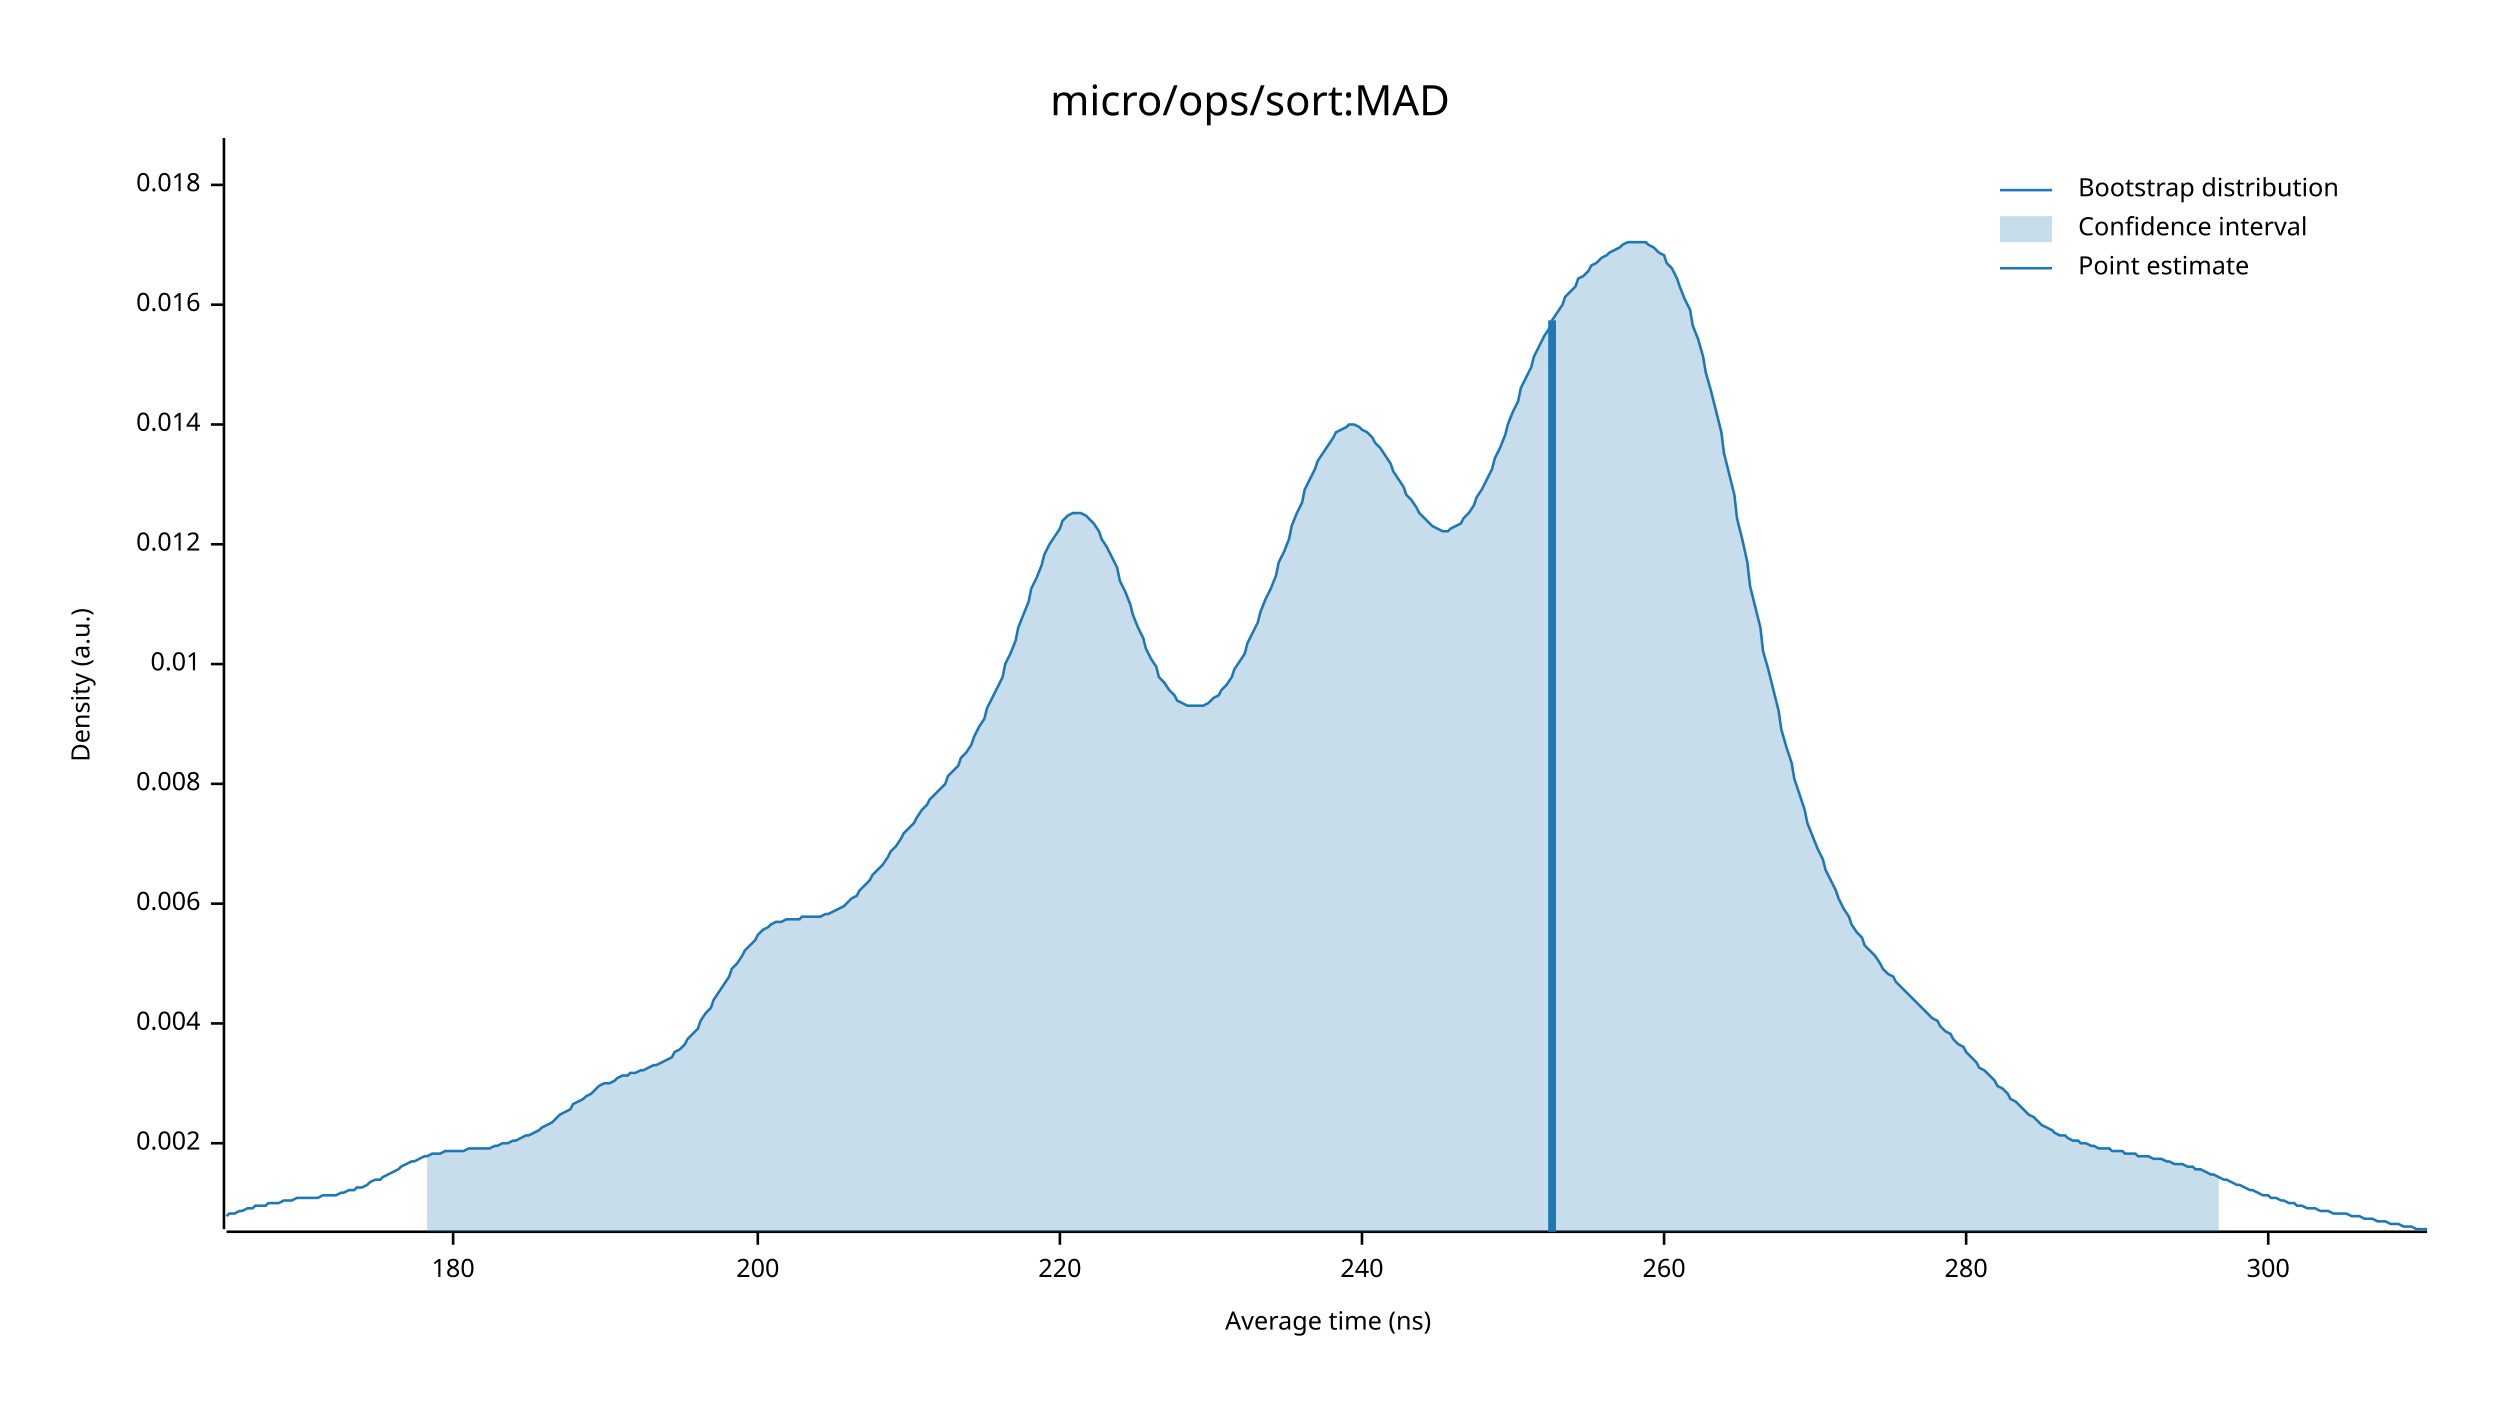
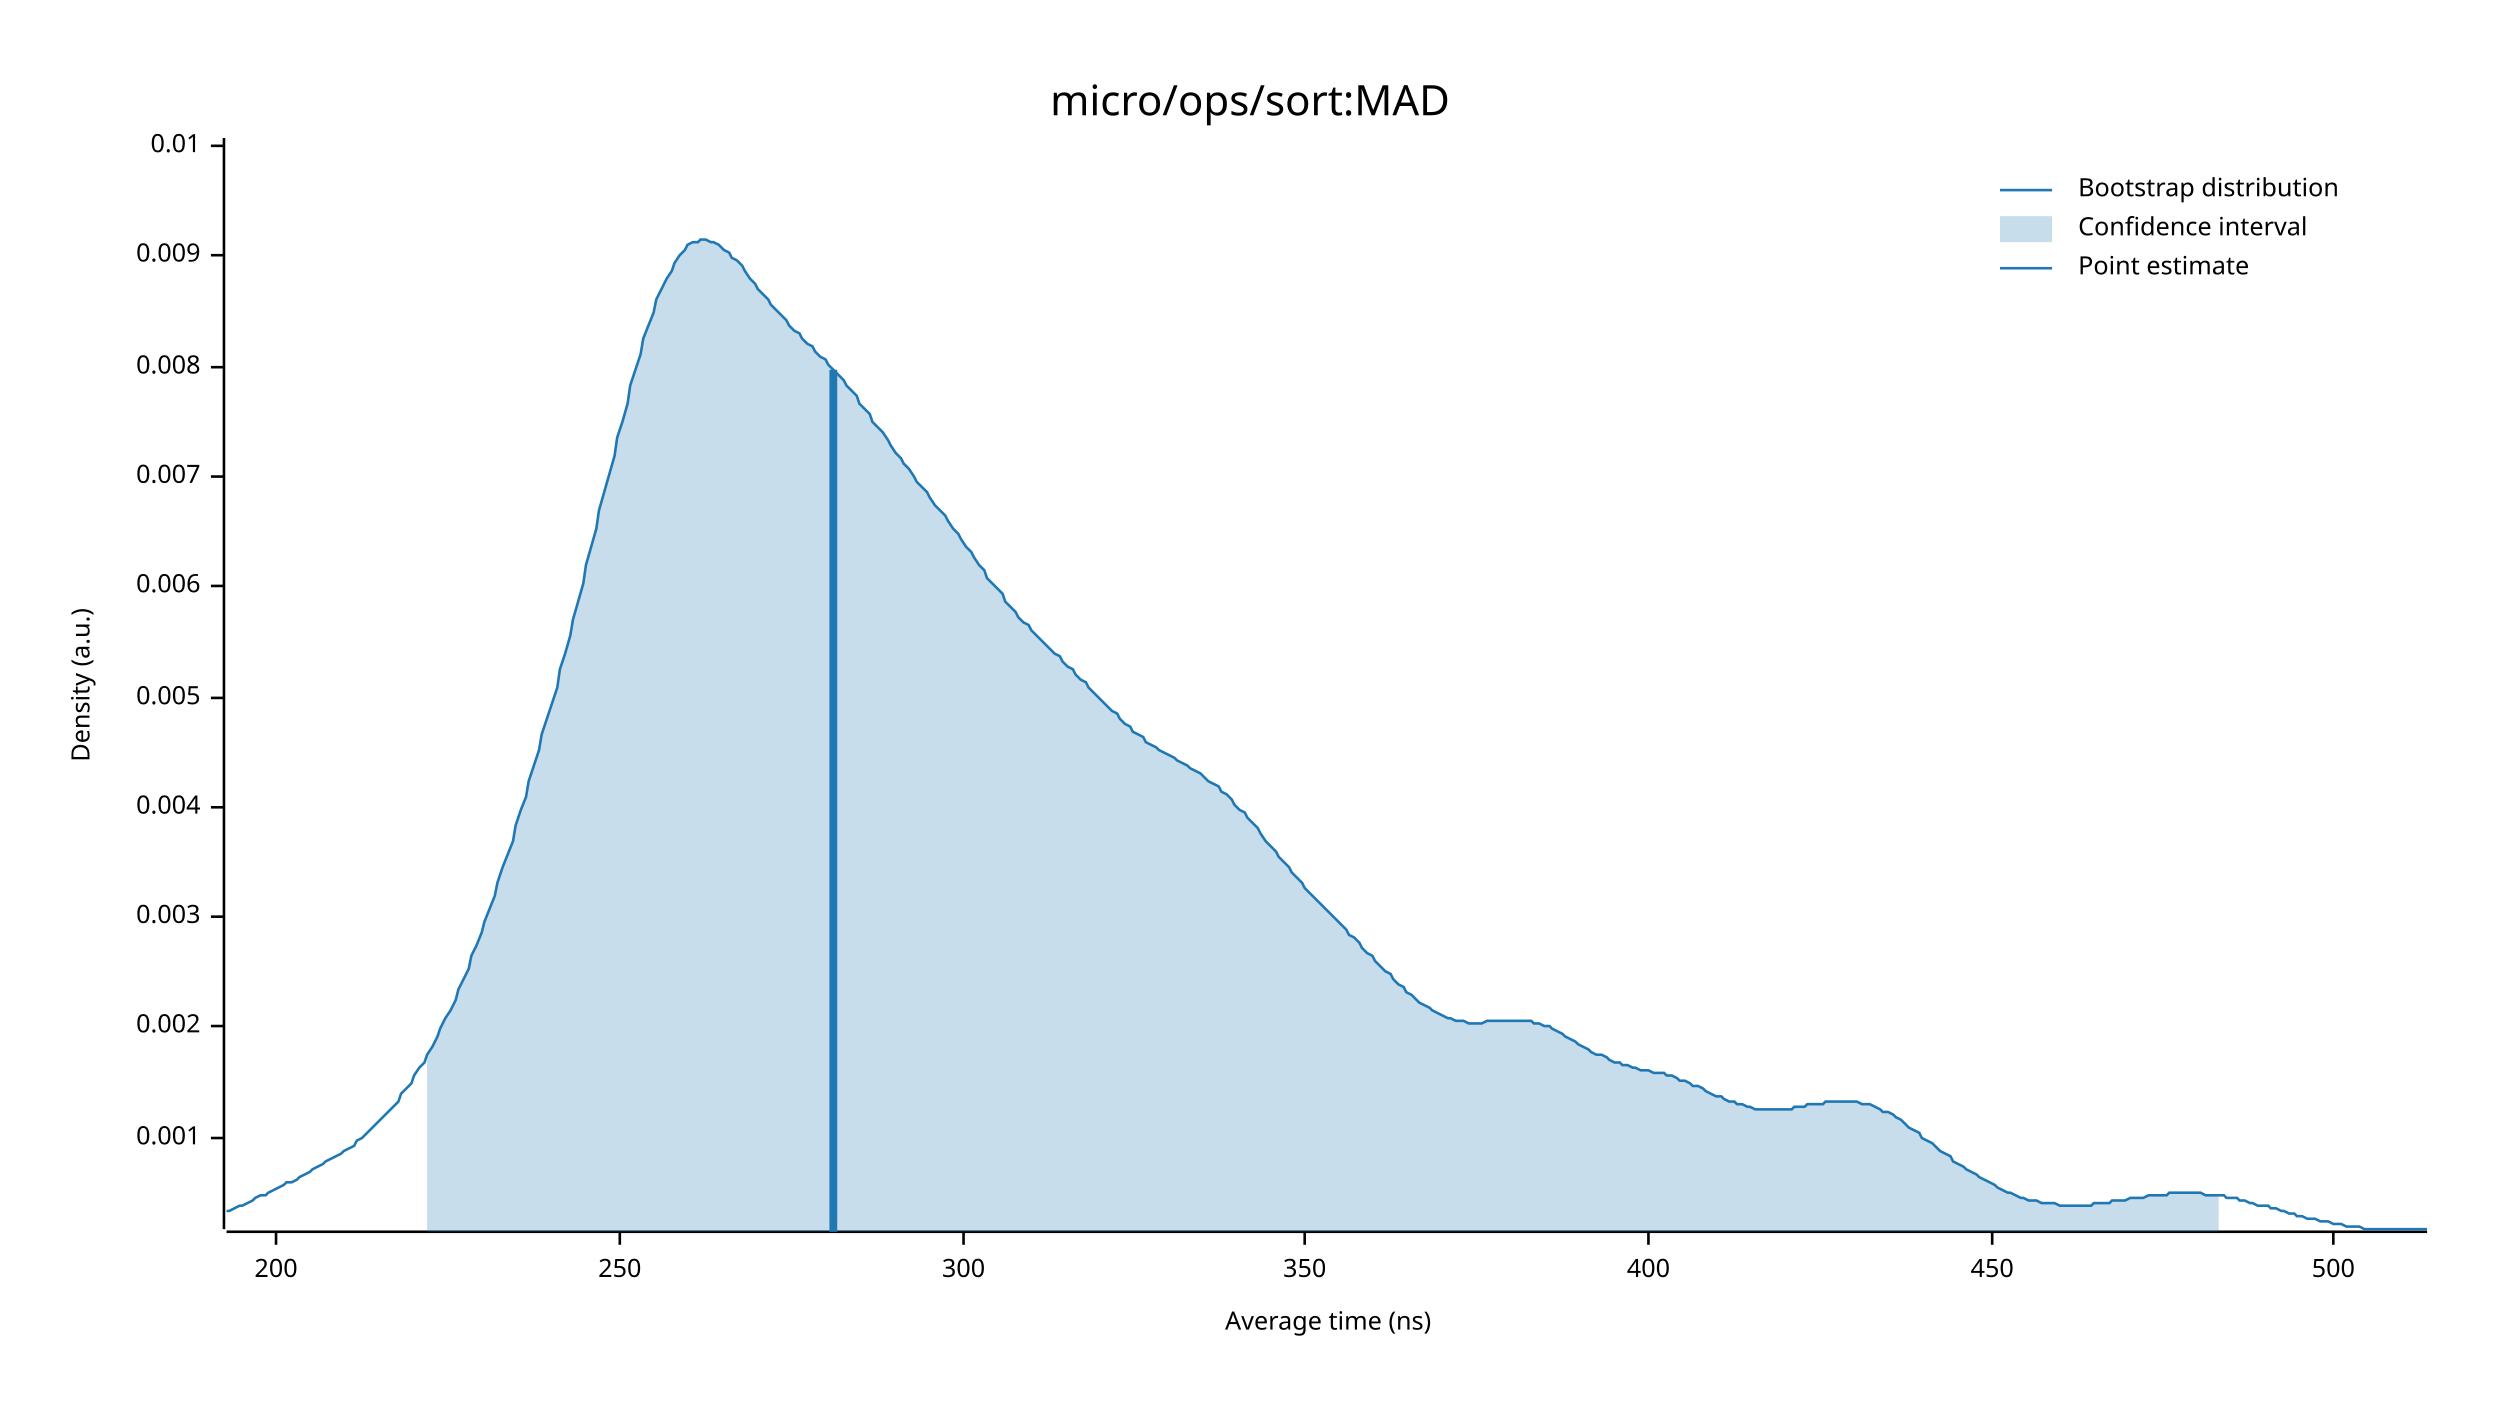
<svg xmlns="http://www.w3.org/2000/svg" width="960" height="540" viewBox="0 0 960 540">
  <text x="480" y="32" dy="0.76em" text-anchor="middle" font-family="sans-serif" font-size="16.129" opacity="1" fill="#000000">
micro/ops/sort:MAD
</text>
  <text x="27" y="263" dy="0.76em" text-anchor="middle" font-family="sans-serif" font-size="9.677" opacity="1" fill="#000000" transform="rotate(270, 27, 263)">
Density (a.u.)
</text>
  <text x="510" y="513" dy="-0.5ex" text-anchor="middle" font-family="sans-serif" font-size="9.677" opacity="1" fill="#000000">
Average time (ns)
</text>
  <polyline fill="none" opacity="1" stroke="#000000" stroke-width="1" points="86,53 86,472 " />
-   <text x="77" y="439" dy="0.5ex" text-anchor="end" font-family="sans-serif" font-size="9.677" opacity="1" fill="#000000">
+   <text x="77" y="437" dy="0.5ex" text-anchor="end" font-family="sans-serif" font-size="9.677" opacity="1" fill="#000000">
+ 0.001
+ </text>
+   <polyline fill="none" opacity="1" stroke="#000000" stroke-width="1" points="81,437 86,437 " />
+   <text x="77" y="394" dy="0.5ex" text-anchor="end" font-family="sans-serif" font-size="9.677" opacity="1" fill="#000000">
0.002
</text>
-   <polyline fill="none" opacity="1" stroke="#000000" stroke-width="1" points="81,439 86,439 " />
-   <text x="77" y="393" dy="0.5ex" text-anchor="end" font-family="sans-serif" font-size="9.677" opacity="1" fill="#000000">
+   <polyline fill="none" opacity="1" stroke="#000000" stroke-width="1" points="81,394 86,394 " />
+   <text x="77" y="352" dy="0.5ex" text-anchor="end" font-family="sans-serif" font-size="9.677" opacity="1" fill="#000000">
+ 0.003
+ </text>
+   <polyline fill="none" opacity="1" stroke="#000000" stroke-width="1" points="81,352 86,352 " />
+   <text x="77" y="310" dy="0.5ex" text-anchor="end" font-family="sans-serif" font-size="9.677" opacity="1" fill="#000000">
0.004
</text>
-   <polyline fill="none" opacity="1" stroke="#000000" stroke-width="1" points="81,393 86,393 " />
-   <text x="77" y="347" dy="0.5ex" text-anchor="end" font-family="sans-serif" font-size="9.677" opacity="1" fill="#000000">
+   <polyline fill="none" opacity="1" stroke="#000000" stroke-width="1" points="81,310 86,310 " />
+   <text x="77" y="268" dy="0.5ex" text-anchor="end" font-family="sans-serif" font-size="9.677" opacity="1" fill="#000000">
+ 0.005
+ </text>
+   <polyline fill="none" opacity="1" stroke="#000000" stroke-width="1" points="81,268 86,268 " />
+   <text x="77" y="225" dy="0.5ex" text-anchor="end" font-family="sans-serif" font-size="9.677" opacity="1" fill="#000000">
0.006
</text>
-   <polyline fill="none" opacity="1" stroke="#000000" stroke-width="1" points="81,347 86,347 " />
-   <text x="77" y="301" dy="0.5ex" text-anchor="end" font-family="sans-serif" font-size="9.677" opacity="1" fill="#000000">
+   <polyline fill="none" opacity="1" stroke="#000000" stroke-width="1" points="81,225 86,225 " />
+   <text x="77" y="183" dy="0.5ex" text-anchor="end" font-family="sans-serif" font-size="9.677" opacity="1" fill="#000000">
+ 0.007
+ </text>
+   <polyline fill="none" opacity="1" stroke="#000000" stroke-width="1" points="81,183 86,183 " />
+   <text x="77" y="141" dy="0.5ex" text-anchor="end" font-family="sans-serif" font-size="9.677" opacity="1" fill="#000000">
0.008
</text>
-   <polyline fill="none" opacity="1" stroke="#000000" stroke-width="1" points="81,301 86,301 " />
-   <text x="77" y="255" dy="0.5ex" text-anchor="end" font-family="sans-serif" font-size="9.677" opacity="1" fill="#000000">
+   <polyline fill="none" opacity="1" stroke="#000000" stroke-width="1" points="81,141 86,141 " />
+   <text x="77" y="98" dy="0.5ex" text-anchor="end" font-family="sans-serif" font-size="9.677" opacity="1" fill="#000000">
+ 0.009
+ </text>
+   <polyline fill="none" opacity="1" stroke="#000000" stroke-width="1" points="81,98 86,98 " />
+   <text x="77" y="56" dy="0.5ex" text-anchor="end" font-family="sans-serif" font-size="9.677" opacity="1" fill="#000000">
0.01
</text>
-   <polyline fill="none" opacity="1" stroke="#000000" stroke-width="1" points="81,255 86,255 " />
-   <text x="77" y="209" dy="0.5ex" text-anchor="end" font-family="sans-serif" font-size="9.677" opacity="1" fill="#000000">
- 0.012
- </text>
-   <polyline fill="none" opacity="1" stroke="#000000" stroke-width="1" points="81,209 86,209 " />
-   <text x="77" y="163" dy="0.5ex" text-anchor="end" font-family="sans-serif" font-size="9.677" opacity="1" fill="#000000">
- 0.014
- </text>
-   <polyline fill="none" opacity="1" stroke="#000000" stroke-width="1" points="81,163 86,163 " />
-   <text x="77" y="117" dy="0.5ex" text-anchor="end" font-family="sans-serif" font-size="9.677" opacity="1" fill="#000000">
- 0.016
- </text>
-   <polyline fill="none" opacity="1" stroke="#000000" stroke-width="1" points="81,117 86,117 " />
-   <text x="77" y="71" dy="0.5ex" text-anchor="end" font-family="sans-serif" font-size="9.677" opacity="1" fill="#000000">
- 0.018
- </text>
-   <polyline fill="none" opacity="1" stroke="#000000" stroke-width="1" points="81,71 86,71 " />
+   <polyline fill="none" opacity="1" stroke="#000000" stroke-width="1" points="81,56 86,56 " />
  <polyline fill="none" opacity="1" stroke="#000000" stroke-width="1" points="87,473 932,473 " />
-   <text x="174" y="483" dy="0.76em" text-anchor="middle" font-family="sans-serif" font-size="9.677" opacity="1" fill="#000000">
- 180
- </text>
-   <polyline fill="none" opacity="1" stroke="#000000" stroke-width="1" points="174,473 174,478 " />
-   <text x="291" y="483" dy="0.76em" text-anchor="middle" font-family="sans-serif" font-size="9.677" opacity="1" fill="#000000">
+   <text x="106" y="483" dy="0.76em" text-anchor="middle" font-family="sans-serif" font-size="9.677" opacity="1" fill="#000000">
200
</text>
-   <polyline fill="none" opacity="1" stroke="#000000" stroke-width="1" points="291,473 291,478 " />
-   <text x="407" y="483" dy="0.76em" text-anchor="middle" font-family="sans-serif" font-size="9.677" opacity="1" fill="#000000">
- 220
+   <polyline fill="none" opacity="1" stroke="#000000" stroke-width="1" points="106,473 106,478 " />
+   <text x="238" y="483" dy="0.76em" text-anchor="middle" font-family="sans-serif" font-size="9.677" opacity="1" fill="#000000">
+ 250
</text>
-   <polyline fill="none" opacity="1" stroke="#000000" stroke-width="1" points="407,473 407,478 " />
-   <text x="523" y="483" dy="0.76em" text-anchor="middle" font-family="sans-serif" font-size="9.677" opacity="1" fill="#000000">
- 240
- </text>
-   <polyline fill="none" opacity="1" stroke="#000000" stroke-width="1" points="523,473 523,478 " />
-   <text x="639" y="483" dy="0.76em" text-anchor="middle" font-family="sans-serif" font-size="9.677" opacity="1" fill="#000000">
- 260
- </text>
-   <polyline fill="none" opacity="1" stroke="#000000" stroke-width="1" points="639,473 639,478 " />
-   <text x="755" y="483" dy="0.76em" text-anchor="middle" font-family="sans-serif" font-size="9.677" opacity="1" fill="#000000">
- 280
- </text>
-   <polyline fill="none" opacity="1" stroke="#000000" stroke-width="1" points="755,473 755,478 " />
-   <text x="871" y="483" dy="0.76em" text-anchor="middle" font-family="sans-serif" font-size="9.677" opacity="1" fill="#000000">
+   <polyline fill="none" opacity="1" stroke="#000000" stroke-width="1" points="238,473 238,478 " />
+   <text x="370" y="483" dy="0.76em" text-anchor="middle" font-family="sans-serif" font-size="9.677" opacity="1" fill="#000000">
300
</text>
-   <polyline fill="none" opacity="1" stroke="#000000" stroke-width="1" points="871,473 871,478 " />
-   <polyline fill="none" opacity="1" stroke="#1F78B4" stroke-width="1" points="87,467 88,466 90,466 92,465 93,465 95,464 97,464 98,463 100,463 102,463 103,462 105,462 107,462 109,461 110,461 112,461 114,460 115,460 117,460 119,460 120,460 122,460 124,459 125,459 127,459 129,459 131,458 132,458 134,457 136,457 137,456 139,456 141,455 142,454 144,453 146,453 147,452 149,451 151,450 153,449 154,448 156,447 158,446 159,446 161,445 163,444 164,444 166,443 168,443 169,443 171,442 173,442 175,442 176,442 178,442 180,441 181,441 183,441 185,441 186,441 188,441 190,440 191,440 193,439 195,439 197,438 198,438 200,437 202,436 203,436 205,435 207,434 208,433 210,432 212,431 214,429 215,428 217,427 219,426 220,424 222,423 224,422 225,421 227,420 229,418 230,417 232,416 234,416 236,415 237,414 239,413 241,413 242,412 244,412 246,411 247,411 249,410 251,409 252,409 254,408 256,407 258,406 259,404 261,403 263,401 264,399 266,397 268,395 269,392 271,389 273,387 274,384 276,381 278,378 280,375 281,372 283,370 285,367 286,365 288,363 290,361 291,359 293,357 295,356 296,355 298,354 300,354 302,353 303,353 305,353 307,353 308,352 310,352 312,352 313,352 315,352 317,351 318,351 320,350 322,349 324,348 325,347 327,345 329,344 330,342 332,340 334,338 335,336 337,334 339,332 341,329 342,327 344,325 346,322 347,320 349,318 351,316 352,314 354,311 356,309 357,307 359,305 361,303 363,301 364,298 366,296 368,294 369,291 371,289 373,286 374,283 376,279 378,276 379,272 381,268 383,264 385,260 386,255 388,251 390,246 391,241 393,236 395,231 396,226 398,222 400,217 401,213 403,209 405,206 407,203 408,200 410,198 412,197 413,197 415,197 417,198 418,199 420,201 422,204 423,207 425,210 427,214 429,218 430,223 432,227 434,232 435,236 437,241 439,245 440,249 442,253 444,256 445,260 447,262 449,265 451,267 452,269 454,270 456,271 457,271 459,271 461,271 462,271 464,270 466,268 468,267 469,265 471,263 473,260 474,257 476,254 478,251 479,247 481,243 483,239 484,235 486,230 488,226 490,221 491,216 493,212 495,207 496,202 498,197 500,193 501,188 503,184 505,180 506,177 508,174 510,171 512,168 513,166 515,165 517,164 518,163 520,163 522,164 523,165 525,166 527,168 528,170 530,172 532,175 534,178 535,181 537,184 539,187 540,190 542,192 544,195 545,197 547,199 549,201 550,202 552,203 554,204 556,204 557,203 559,202 561,201 562,199 564,197 566,194 567,191 569,188 571,184 573,180 574,176 576,172 578,167 579,163 581,158 583,154 584,149 586,145 588,141 589,137 591,133 593,129 595,126 596,123 598,120 600,117 601,114 603,112 605,110 606,107 608,106 610,104 611,102 613,101 615,99 617,98 618,97 620,96 622,95 623,94 625,93 627,93 628,93 630,93 632,93 633,94 635,95 637,97 639,98 640,101 642,103 644,107 645,110 647,115 649,119 650,125 652,130 654,137 655,143 657,150 659,158 661,166 662,174 664,182 666,190 667,199 669,207 671,216 672,225 674,233 676,241 677,250 679,257 681,265 683,273 684,280 686,287 688,293 689,299 691,305 693,311 694,316 696,321 698,326 700,330 701,334 703,338 705,342 706,345 708,349 710,352 711,355 713,358 715,360 716,363 718,365 720,367 722,370 723,372 725,374 727,375 728,377 730,379 732,381 733,382 735,384 737,386 738,387 740,389 742,391 744,392 745,394 747,396 749,397 750,399 752,401 754,402 755,404 757,406 759,408 760,410 762,411 764,413 766,415 767,417 769,418 771,420 772,422 774,423 776,425 777,426 779,428 781,429 782,430 784,432 786,433 788,434 789,435 791,436 793,436 794,437 796,438 798,438 799,439 801,439 803,440 804,440 806,441 808,441 810,441 811,442 813,442 815,442 816,443 818,443 820,443 821,444 823,444 825,444 827,445 828,445 830,445 832,446 833,446 835,447 837,447 838,447 840,448 842,448 843,449 845,449 847,450 849,451 850,451 852,452 854,453 855,453 857,454 859,455 860,455 862,456 864,457 865,457 867,458 869,459 871,459 872,460 874,460 876,461 877,461 879,462 881,462 882,463 884,463 886,464 887,464 889,464 891,465 893,465 894,465 896,466 898,466 899,466 901,466 903,467 904,467 906,467 908,468 909,468 911,468 913,469 915,469 916,469 918,470 920,470 921,470 923,471 925,471 926,471 928,472 930,472 932,472 " />
-   <polygon opacity="0.25" fill="#1F78B4" points="164,444 166,443 168,443 169,443 171,442 173,442 175,442 176,442 178,442 180,441 181,441 183,441 185,441 186,441 188,441 190,440 191,440 193,439 195,439 197,438 198,438 200,437 202,436 203,436 205,435 207,434 208,433 210,432 212,431 214,429 215,428 217,427 219,426 220,424 222,423 224,422 225,421 227,420 229,418 230,417 232,416 234,416 236,415 237,414 239,413 241,413 242,412 244,412 246,411 247,411 249,410 251,409 252,409 254,408 256,407 258,406 259,404 261,403 263,401 264,399 266,397 268,395 269,392 271,389 273,387 274,384 276,381 278,378 280,375 281,372 283,370 285,367 286,365 288,363 290,361 291,359 293,357 295,356 296,355 298,354 300,354 302,353 303,353 305,353 307,353 308,352 310,352 312,352 313,352 315,352 317,351 318,351 320,350 322,349 324,348 325,347 327,345 329,344 330,342 332,340 334,338 335,336 337,334 339,332 341,329 342,327 344,325 346,322 347,320 349,318 351,316 352,314 354,311 356,309 357,307 359,305 361,303 363,301 364,298 366,296 368,294 369,291 371,289 373,286 374,283 376,279 378,276 379,272 381,268 383,264 385,260 386,255 388,251 390,246 391,241 393,236 395,231 396,226 398,222 400,217 401,213 403,209 405,206 407,203 408,200 410,198 412,197 413,197 415,197 417,198 418,199 420,201 422,204 423,207 425,210 427,214 429,218 430,223 432,227 434,232 435,236 437,241 439,245 440,249 442,253 444,256 445,260 447,262 449,265 451,267 452,269 454,270 456,271 457,271 459,271 461,271 462,271 464,270 466,268 468,267 469,265 471,263 473,260 474,257 476,254 478,251 479,247 481,243 483,239 484,235 486,230 488,226 490,221 491,216 493,212 495,207 496,202 498,197 500,193 501,188 503,184 505,180 506,177 508,174 510,171 512,168 513,166 515,165 517,164 518,163 520,163 522,164 523,165 525,166 527,168 528,170 530,172 532,175 534,178 535,181 537,184 539,187 540,190 542,192 544,195 545,197 547,199 549,201 550,202 552,203 554,204 556,204 557,203 559,202 561,201 562,199 564,197 566,194 567,191 569,188 571,184 573,180 574,176 576,172 578,167 579,163 581,158 583,154 584,149 586,145 588,141 589,137 591,133 593,129 595,126 596,123 598,120 600,117 601,114 603,112 605,110 606,107 608,106 610,104 611,102 613,101 615,99 617,98 618,97 620,96 622,95 623,94 625,93 627,93 628,93 630,93 632,93 633,94 635,95 637,97 639,98 640,101 642,103 644,107 645,110 647,115 649,119 650,125 652,130 654,137 655,143 657,150 659,158 661,166 662,174 664,182 666,190 667,199 669,207 671,216 672,225 674,233 676,241 677,250 679,257 681,265 683,273 684,280 686,287 688,293 689,299 691,305 693,311 694,316 696,321 698,326 700,330 701,334 703,338 705,342 706,345 708,349 710,352 711,355 713,358 715,360 716,363 718,365 720,367 722,370 723,372 725,374 727,375 728,377 730,379 732,381 733,382 735,384 737,386 738,387 740,389 742,391 744,392 745,394 747,396 749,397 750,399 752,401 754,402 755,404 757,406 759,408 760,410 762,411 764,413 766,415 767,417 769,418 771,420 772,422 774,423 776,425 777,426 779,428 781,429 782,430 784,432 786,433 788,434 789,435 791,436 793,436 794,437 796,438 798,438 799,439 801,439 803,440 804,440 806,441 808,441 810,441 811,442 813,442 815,442 816,443 818,443 820,443 821,444 823,444 825,444 827,445 828,445 830,445 832,446 833,446 835,447 837,447 838,447 840,448 842,448 843,449 845,449 847,450 849,451 850,451 852,452 852,473 164,473 " />
-   <polyline fill="none" opacity="1" stroke="#1F78B4" stroke-width="3" points="596,473 596,123 " />
+   <polyline fill="none" opacity="1" stroke="#000000" stroke-width="1" points="370,473 370,478 " />
+   <text x="501" y="483" dy="0.76em" text-anchor="middle" font-family="sans-serif" font-size="9.677" opacity="1" fill="#000000">
+ 350
+ </text>
+   <polyline fill="none" opacity="1" stroke="#000000" stroke-width="1" points="501,473 501,478 " />
+   <text x="633" y="483" dy="0.76em" text-anchor="middle" font-family="sans-serif" font-size="9.677" opacity="1" fill="#000000">
+ 400
+ </text>
+   <polyline fill="none" opacity="1" stroke="#000000" stroke-width="1" points="633,473 633,478 " />
+   <text x="765" y="483" dy="0.76em" text-anchor="middle" font-family="sans-serif" font-size="9.677" opacity="1" fill="#000000">
+ 450
+ </text>
+   <polyline fill="none" opacity="1" stroke="#000000" stroke-width="1" points="765,473 765,478 " />
+   <text x="896" y="483" dy="0.76em" text-anchor="middle" font-family="sans-serif" font-size="9.677" opacity="1" fill="#000000">
+ 500
+ </text>
+   <polyline fill="none" opacity="1" stroke="#000000" stroke-width="1" points="896,473 896,478 " />
+   <polyline fill="none" opacity="1" stroke="#1F78B4" stroke-width="1" points="87,465 88,465 90,464 92,463 93,463 95,462 97,461 98,460 100,459 102,459 103,458 105,457 107,456 109,455 110,454 112,454 114,453 115,452 117,451 119,450 120,449 122,448 124,447 125,446 127,445 129,444 131,443 132,442 134,441 136,440 137,438 139,437 141,435 142,434 144,432 146,430 147,429 149,427 151,425 153,423 154,420 156,418 158,416 159,413 161,410 163,408 164,405 166,402 168,398 169,395 171,391 173,388 175,384 176,380 178,376 180,372 181,367 183,363 185,358 186,354 188,349 190,344 191,339 193,333 195,328 197,323 198,317 200,311 202,306 203,300 205,294 207,288 208,282 210,276 212,270 214,264 215,257 217,251 219,244 220,238 222,231 224,224 225,217 227,210 229,203 230,196 232,189 234,182 236,175 237,168 239,162 241,155 242,148 244,142 246,136 247,130 249,125 251,120 252,115 254,111 256,107 258,104 259,101 261,98 263,96 264,94 266,93 268,93 269,92 271,92 273,93 274,93 276,94 278,96 280,97 281,99 283,100 285,102 286,104 288,107 290,109 291,111 293,113 295,115 296,117 298,119 300,121 302,123 303,125 305,127 307,128 308,130 310,132 312,133 313,135 315,137 317,138 318,140 320,142 322,144 324,146 325,148 327,150 329,152 330,155 332,157 334,159 335,162 337,164 339,166 341,169 342,171 344,174 346,176 347,178 349,180 351,183 352,185 354,187 356,189 357,191 359,194 361,196 363,198 364,200 366,203 368,205 369,207 371,210 373,212 374,214 376,217 378,219 379,222 381,224 383,226 385,228 386,231 388,233 390,235 391,237 393,239 395,240 396,242 398,244 400,246 401,247 403,249 405,251 407,252 408,254 410,256 412,257 413,259 415,261 417,262 418,264 420,266 422,268 423,269 425,271 427,273 429,274 430,276 432,278 434,279 435,281 437,282 439,283 440,285 442,286 444,287 445,288 447,289 449,290 451,291 452,292 454,293 456,294 457,295 459,296 461,297 462,298 464,300 466,301 468,302 469,304 471,305 473,307 474,309 476,311 478,312 479,314 481,316 483,318 484,320 486,323 488,325 490,327 491,329 493,331 495,333 496,335 498,337 500,339 501,341 503,343 505,345 506,346 508,348 510,350 512,352 513,353 515,355 517,357 518,359 520,360 522,362 523,364 525,366 527,367 528,369 530,371 532,373 534,374 535,376 537,378 539,379 540,381 542,382 544,384 545,385 547,386 549,387 550,388 552,389 554,390 556,391 557,391 559,392 561,392 562,392 564,393 566,393 567,393 569,393 571,392 573,392 574,392 576,392 578,392 579,392 581,392 583,392 584,392 586,392 588,392 589,393 591,393 593,394 595,394 596,395 598,396 600,397 601,398 603,399 605,400 606,401 608,402 610,403 611,404 613,405 615,405 617,406 618,407 620,408 622,408 623,409 625,409 627,410 628,410 630,411 632,411 633,411 635,412 637,412 639,412 640,413 642,413 644,414 645,415 647,415 649,416 650,417 652,417 654,418 655,419 657,420 659,421 661,421 662,422 664,423 666,423 667,424 669,424 671,425 672,425 674,426 676,426 677,426 679,426 681,426 683,426 684,426 686,426 688,426 689,425 691,425 693,425 694,424 696,424 698,424 700,424 701,423 703,423 705,423 706,423 708,423 710,423 711,423 713,423 715,424 716,424 718,424 720,425 722,426 723,427 725,427 727,428 728,429 730,430 732,432 733,433 735,434 737,435 738,437 740,438 742,439 744,441 745,442 747,443 749,444 750,446 752,447 754,448 755,449 757,450 759,451 760,452 762,453 764,454 766,455 767,456 769,457 771,458 772,458 774,459 776,460 777,460 779,461 781,461 782,461 784,462 786,462 788,462 789,462 791,463 793,463 794,463 796,463 798,463 799,463 801,463 803,463 804,462 806,462 808,462 810,462 811,461 813,461 815,461 816,461 818,460 820,460 821,460 823,460 825,459 827,459 828,459 830,459 832,459 833,458 835,458 837,458 838,458 840,458 842,458 843,458 845,458 847,459 849,459 850,459 852,459 854,459 855,460 857,460 859,460 860,461 862,461 864,462 865,462 867,463 869,463 871,463 872,464 874,464 876,465 877,465 879,466 881,466 882,467 884,467 886,468 887,468 889,468 891,469 893,469 894,469 896,470 898,470 899,470 901,471 903,471 904,471 906,471 908,472 909,472 911,472 913,472 915,472 916,472 918,472 920,472 921,472 923,472 925,472 926,472 928,472 930,472 932,472 " />
+   <polygon opacity="0.25" fill="#1F78B4" points="164,405 166,402 168,398 169,395 171,391 173,388 175,384 176,380 178,376 180,372 181,367 183,363 185,358 186,354 188,349 190,344 191,339 193,333 195,328 197,323 198,317 200,311 202,306 203,300 205,294 207,288 208,282 210,276 212,270 214,264 215,257 217,251 219,244 220,238 222,231 224,224 225,217 227,210 229,203 230,196 232,189 234,182 236,175 237,168 239,162 241,155 242,148 244,142 246,136 247,130 249,125 251,120 252,115 254,111 256,107 258,104 259,101 261,98 263,96 264,94 266,93 268,93 269,92 271,92 273,93 274,93 276,94 278,96 280,97 281,99 283,100 285,102 286,104 288,107 290,109 291,111 293,113 295,115 296,117 298,119 300,121 302,123 303,125 305,127 307,128 308,130 310,132 312,133 313,135 315,137 317,138 318,140 320,142 322,144 324,146 325,148 327,150 329,152 330,155 332,157 334,159 335,162 337,164 339,166 341,169 342,171 344,174 346,176 347,178 349,180 351,183 352,185 354,187 356,189 357,191 359,194 361,196 363,198 364,200 366,203 368,205 369,207 371,210 373,212 374,214 376,217 378,219 379,222 381,224 383,226 385,228 386,231 388,233 390,235 391,237 393,239 395,240 396,242 398,244 400,246 401,247 403,249 405,251 407,252 408,254 410,256 412,257 413,259 415,261 417,262 418,264 420,266 422,268 423,269 425,271 427,273 429,274 430,276 432,278 434,279 435,281 437,282 439,283 440,285 442,286 444,287 445,288 447,289 449,290 451,291 452,292 454,293 456,294 457,295 459,296 461,297 462,298 464,300 466,301 468,302 469,304 471,305 473,307 474,309 476,311 478,312 479,314 481,316 483,318 484,320 486,323 488,325 490,327 491,329 493,331 495,333 496,335 498,337 500,339 501,341 503,343 505,345 506,346 508,348 510,350 512,352 513,353 515,355 517,357 518,359 520,360 522,362 523,364 525,366 527,367 528,369 530,371 532,373 534,374 535,376 537,378 539,379 540,381 542,382 544,384 545,385 547,386 549,387 550,388 552,389 554,390 556,391 557,391 559,392 561,392 562,392 564,393 566,393 567,393 569,393 571,392 573,392 574,392 576,392 578,392 579,392 581,392 583,392 584,392 586,392 588,392 589,393 591,393 593,394 595,394 596,395 598,396 600,397 601,398 603,399 605,400 606,401 608,402 610,403 611,404 613,405 615,405 617,406 618,407 620,408 622,408 623,409 625,409 627,410 628,410 630,411 632,411 633,411 635,412 637,412 639,412 640,413 642,413 644,414 645,415 647,415 649,416 650,417 652,417 654,418 655,419 657,420 659,421 661,421 662,422 664,423 666,423 667,424 669,424 671,425 672,425 674,426 676,426 677,426 679,426 681,426 683,426 684,426 686,426 688,426 689,425 691,425 693,425 694,424 696,424 698,424 700,424 701,423 703,423 705,423 706,423 708,423 710,423 711,423 713,423 715,424 716,424 718,424 720,425 722,426 723,427 725,427 727,428 728,429 730,430 732,432 733,433 735,434 737,435 738,437 740,438 742,439 744,441 745,442 747,443 749,444 750,446 752,447 754,448 755,449 757,450 759,451 760,452 762,453 764,454 766,455 767,456 769,457 771,458 772,458 774,459 776,460 777,460 779,461 781,461 782,461 784,462 786,462 788,462 789,462 791,463 793,463 794,463 796,463 798,463 799,463 801,463 803,463 804,462 806,462 808,462 810,462 811,461 813,461 815,461 816,461 818,460 820,460 821,460 823,460 825,459 827,459 828,459 830,459 832,459 833,458 835,458 837,458 838,458 840,458 842,458 843,458 845,458 847,459 849,459 850,459 852,459 852,473 164,473 " />
+   <polyline fill="none" opacity="1" stroke="#1F78B4" stroke-width="3" points="320,473 320,142 " />
  <text x="798" y="68" dy="0.76em" text-anchor="start" font-family="sans-serif" font-size="9.677" opacity="1" fill="#000000">
Bootstrap distribution
</text>
  <text x="798" y="83" dy="0.76em" text-anchor="start" font-family="sans-serif" font-size="9.677" opacity="1" fill="#000000">
Confidence interval
</text>
  <text x="798" y="98" dy="0.76em" text-anchor="start" font-family="sans-serif" font-size="9.677" opacity="1" fill="#000000">
Point estimate
</text>
  <polyline fill="none" opacity="1" stroke="#1F78B4" stroke-width="1" points="768,73 788,73 " />
  <rect x="768" y="83" width="20" height="10" opacity="0.25" fill="#1F78B4" stroke="none" />
  <polyline fill="none" opacity="1" stroke="#1F78B4" stroke-width="1" points="768,103 788,103 " />
</svg>
